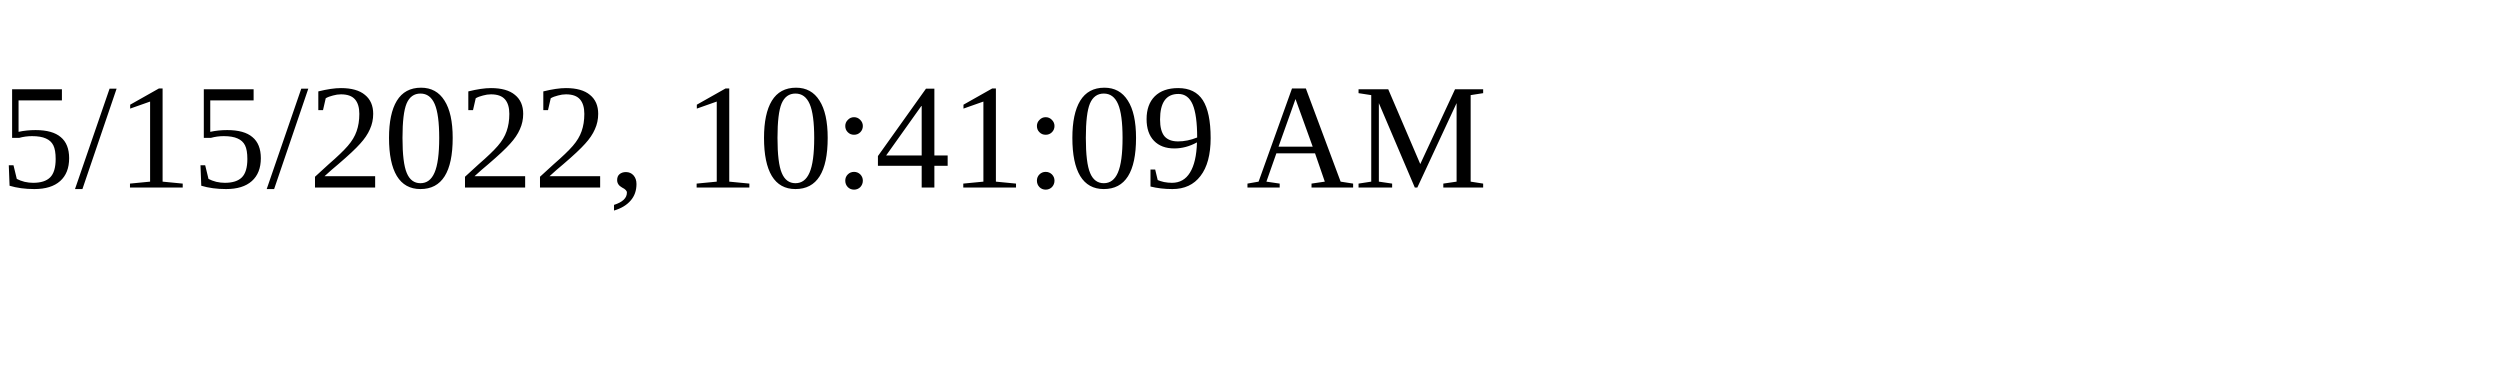
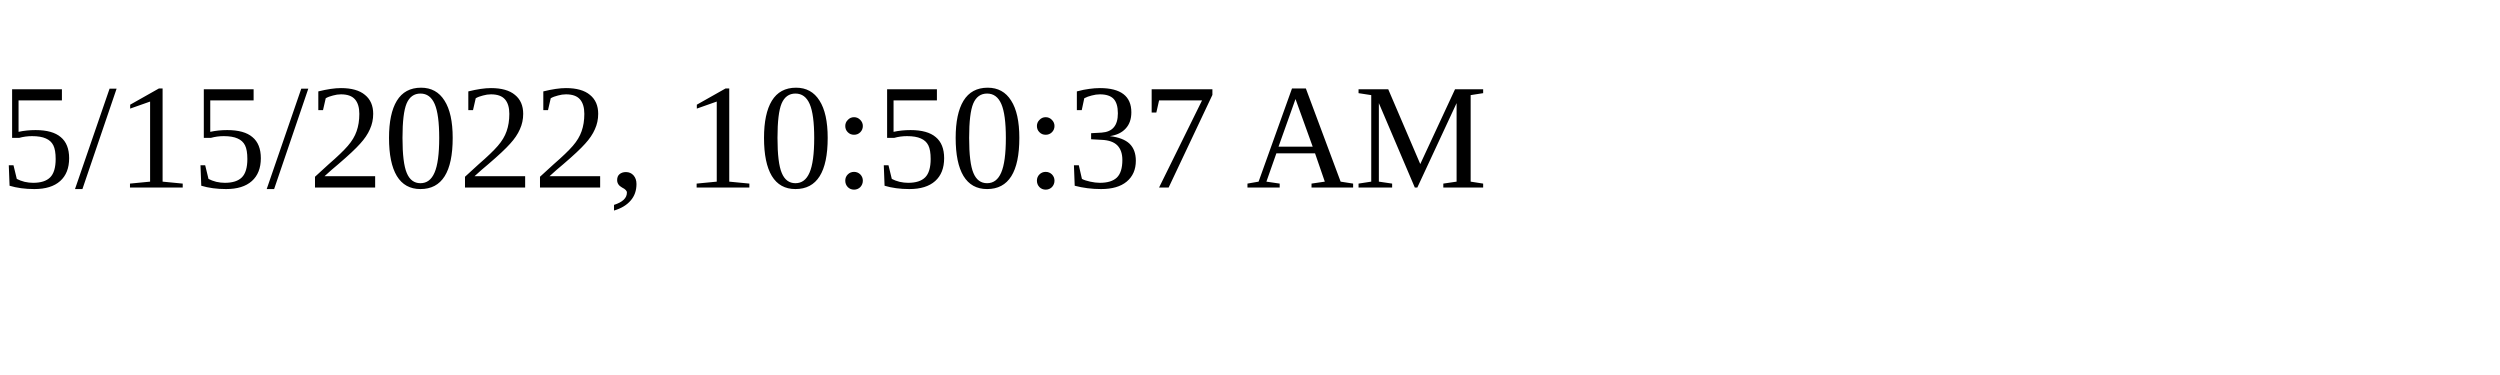
<svg xmlns="http://www.w3.org/2000/svg" height="30" width="200">
-   <text x="0" y="15">5/15/2022, 10:41:09 AM</text>
+   <text x="0" y="15">5/15/2022, 10:50:37 AM</text>
</svg>
